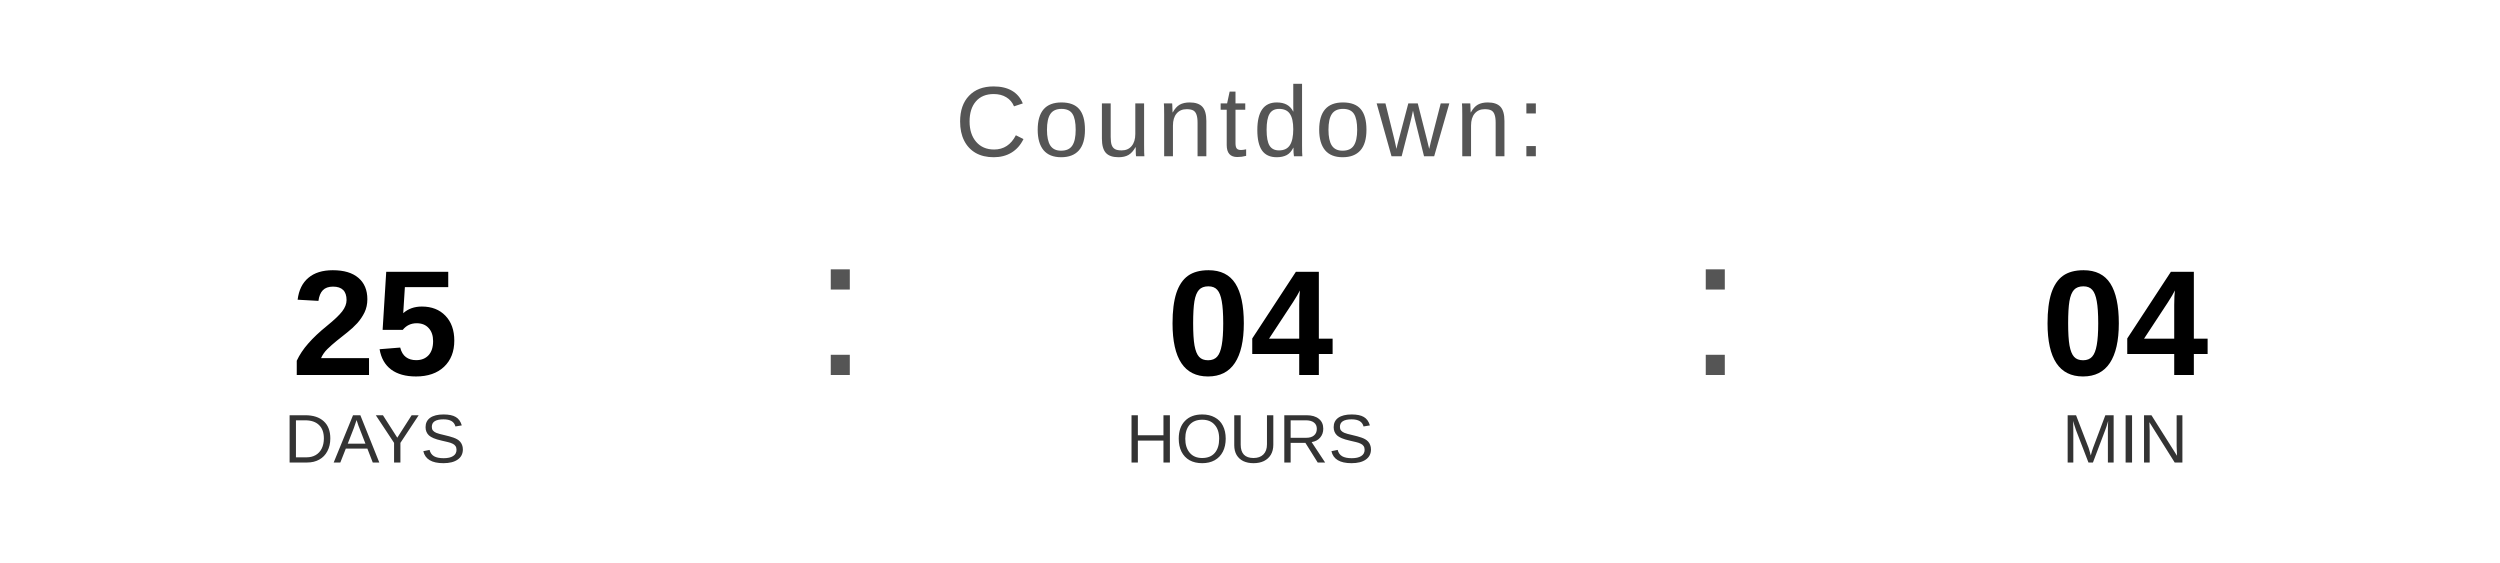
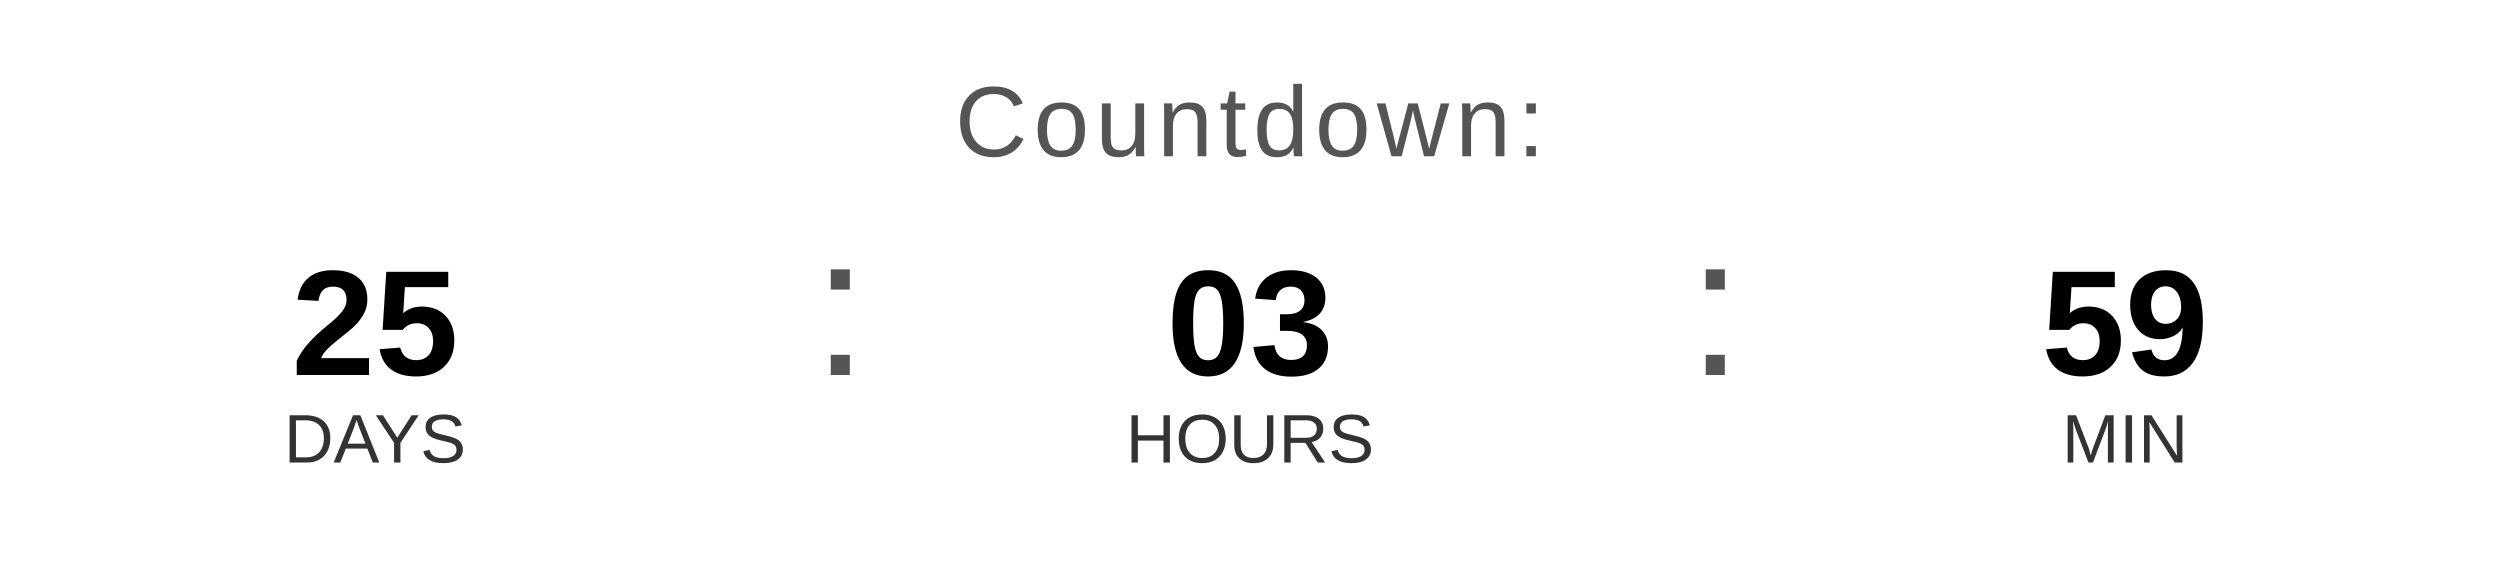
<svg xmlns="http://www.w3.org/2000/svg" width="400" height="90" viewBox="0 0 400 90">
  <text x="200" y="25" font-family="Arial, Helvetica, sans-serif" font-size="16" fill="#555555" text-anchor="middle" letter-spacing="1">
    Countdown:
  </text>
  <text x="60" y="60" font-family="Arial, Helvetica, sans-serif" font-size="24" font-weight="bold" fill="#000000" text-anchor="middle">25</text>
  <text x="60" y="74" font-family="Arial, Helvetica, sans-serif" font-size="11" fill="#333333" text-anchor="middle">DAYS</text>
  <text x="130" y="60" font-family="Arial, sans-serif" font-size="32" fill="#555555">:</text>
-   <text x="200" y="60" font-family="Arial, Helvetica, sans-serif" font-size="24" font-weight="bold" fill="#000000" text-anchor="middle">04</text>
+   <text x="200" y="60" font-family="Arial, Helvetica, sans-serif" font-size="24" font-weight="bold" fill="#000000" text-anchor="middle">03</text>
  <text x="200" y="74" font-family="Arial, Helvetica, sans-serif" font-size="11" fill="#333333" text-anchor="middle">HOURS</text>
  <text x="270" y="60" font-family="Arial, sans-serif" font-size="32" fill="#555555">:</text>
-   <text x="340" y="60" font-family="Arial, Helvetica, sans-serif" font-size="24" font-weight="bold" fill="#000000" text-anchor="middle">04</text>
+   <text x="340" y="60" font-family="Arial, Helvetica, sans-serif" font-size="24" font-weight="bold" fill="#000000" text-anchor="middle">59</text>
  <text x="340" y="74" font-family="Arial, Helvetica, sans-serif" font-size="11" fill="#333333" text-anchor="middle">MIN</text>
</svg>
